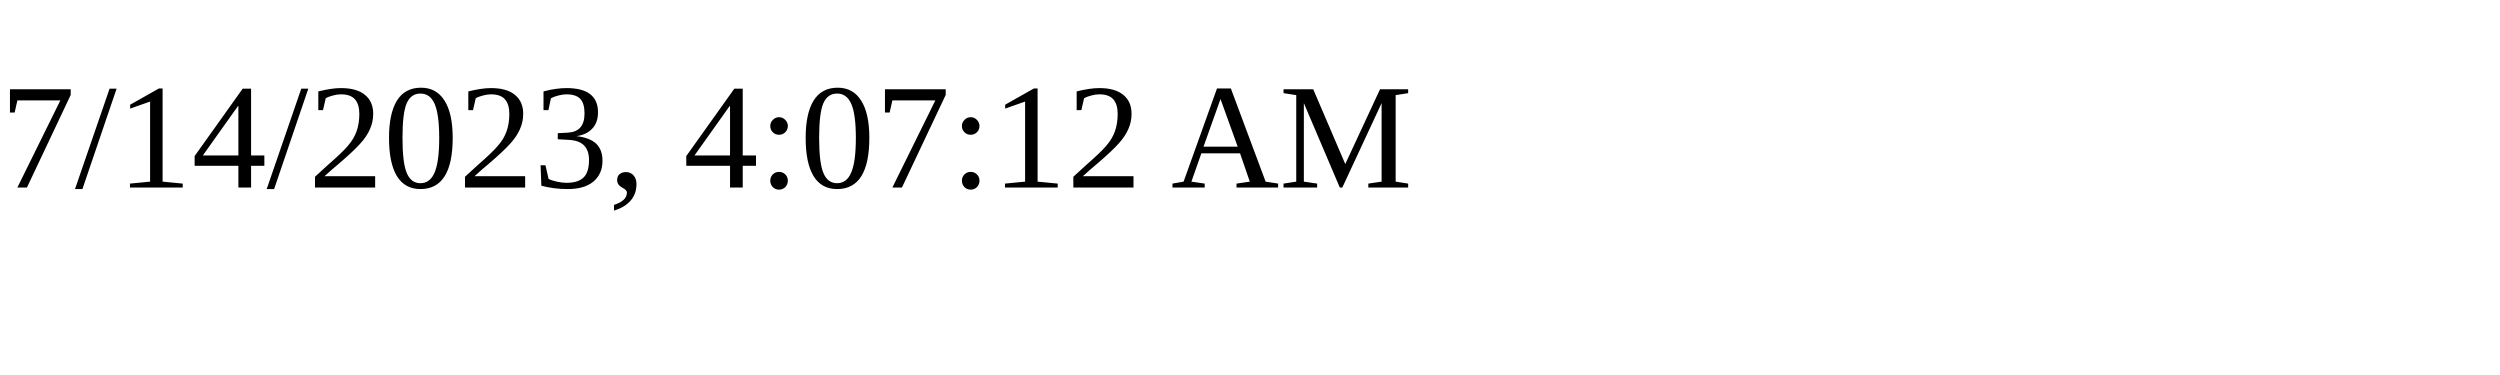
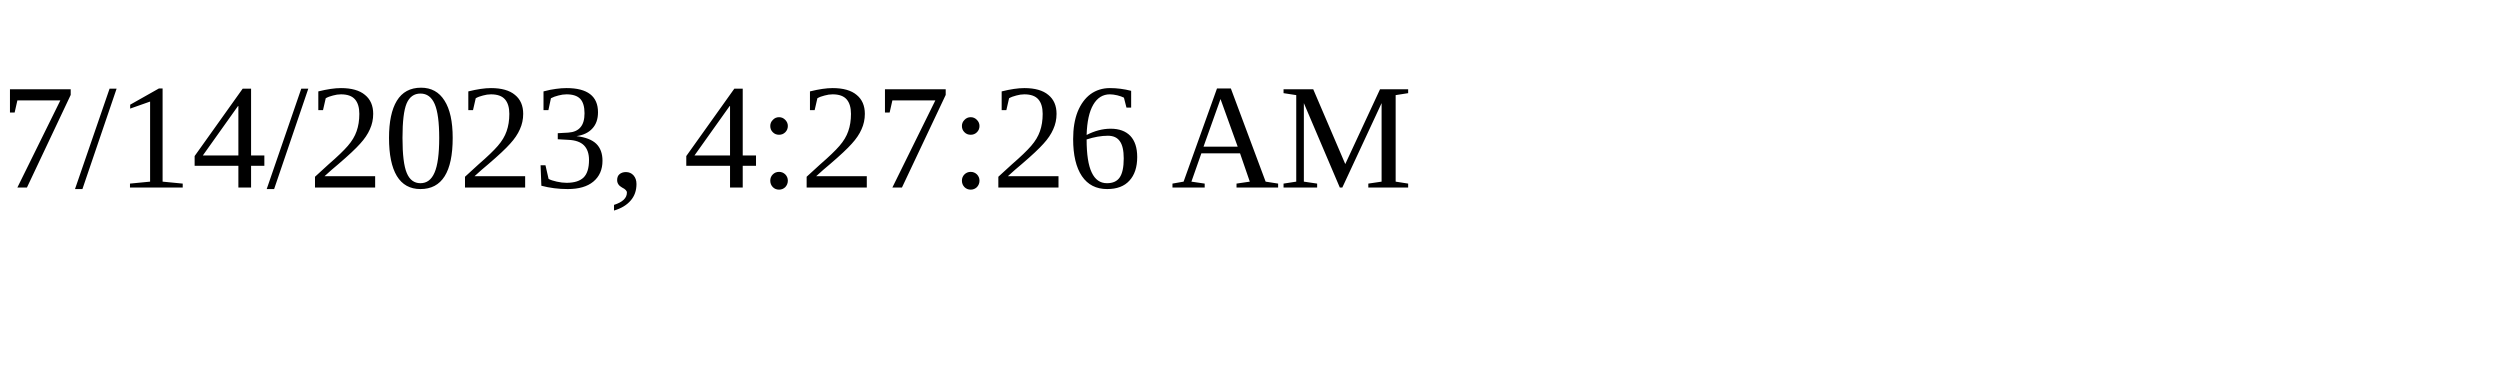
<svg xmlns="http://www.w3.org/2000/svg" height="30" width="200">
-   <text x="0" y="15">7/14/2023, 4:07:12 AM</text>
+   <text x="0" y="15">7/14/2023, 4:27:26 AM</text>
</svg>
